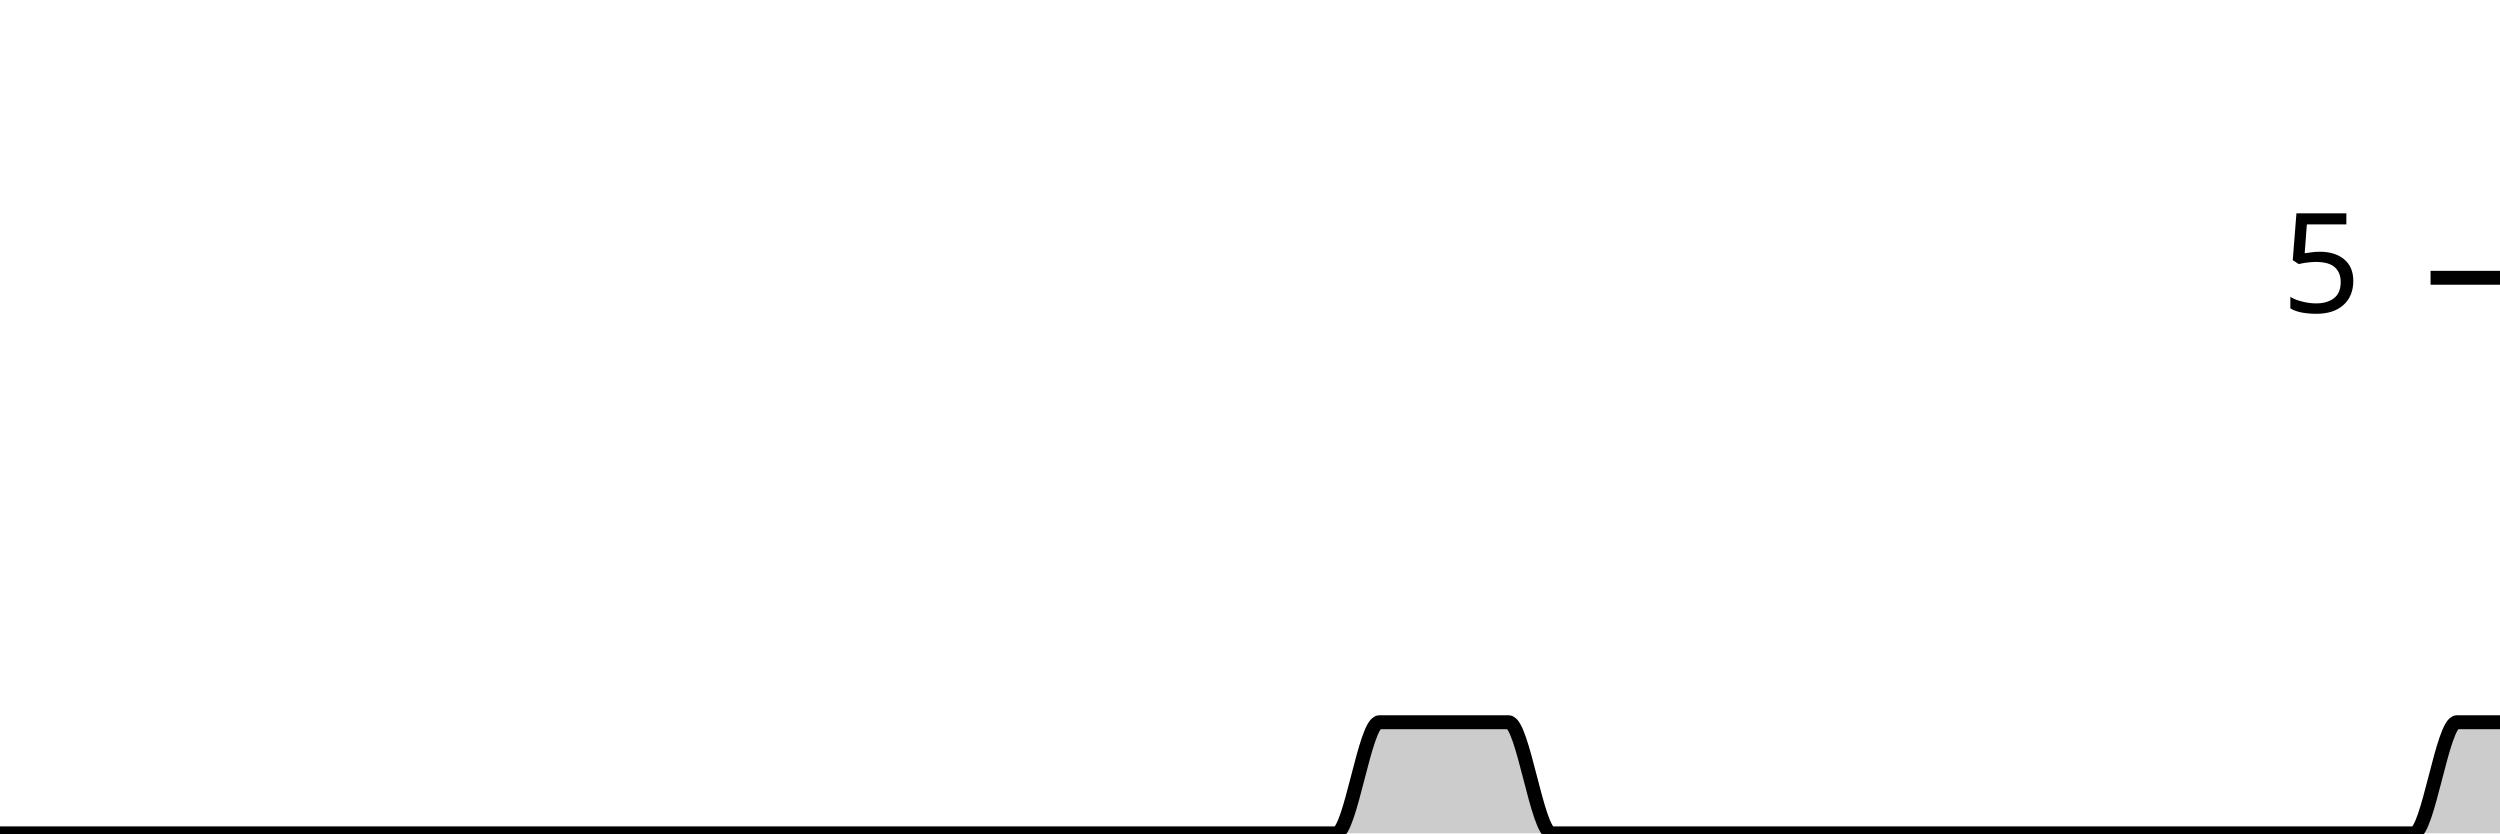
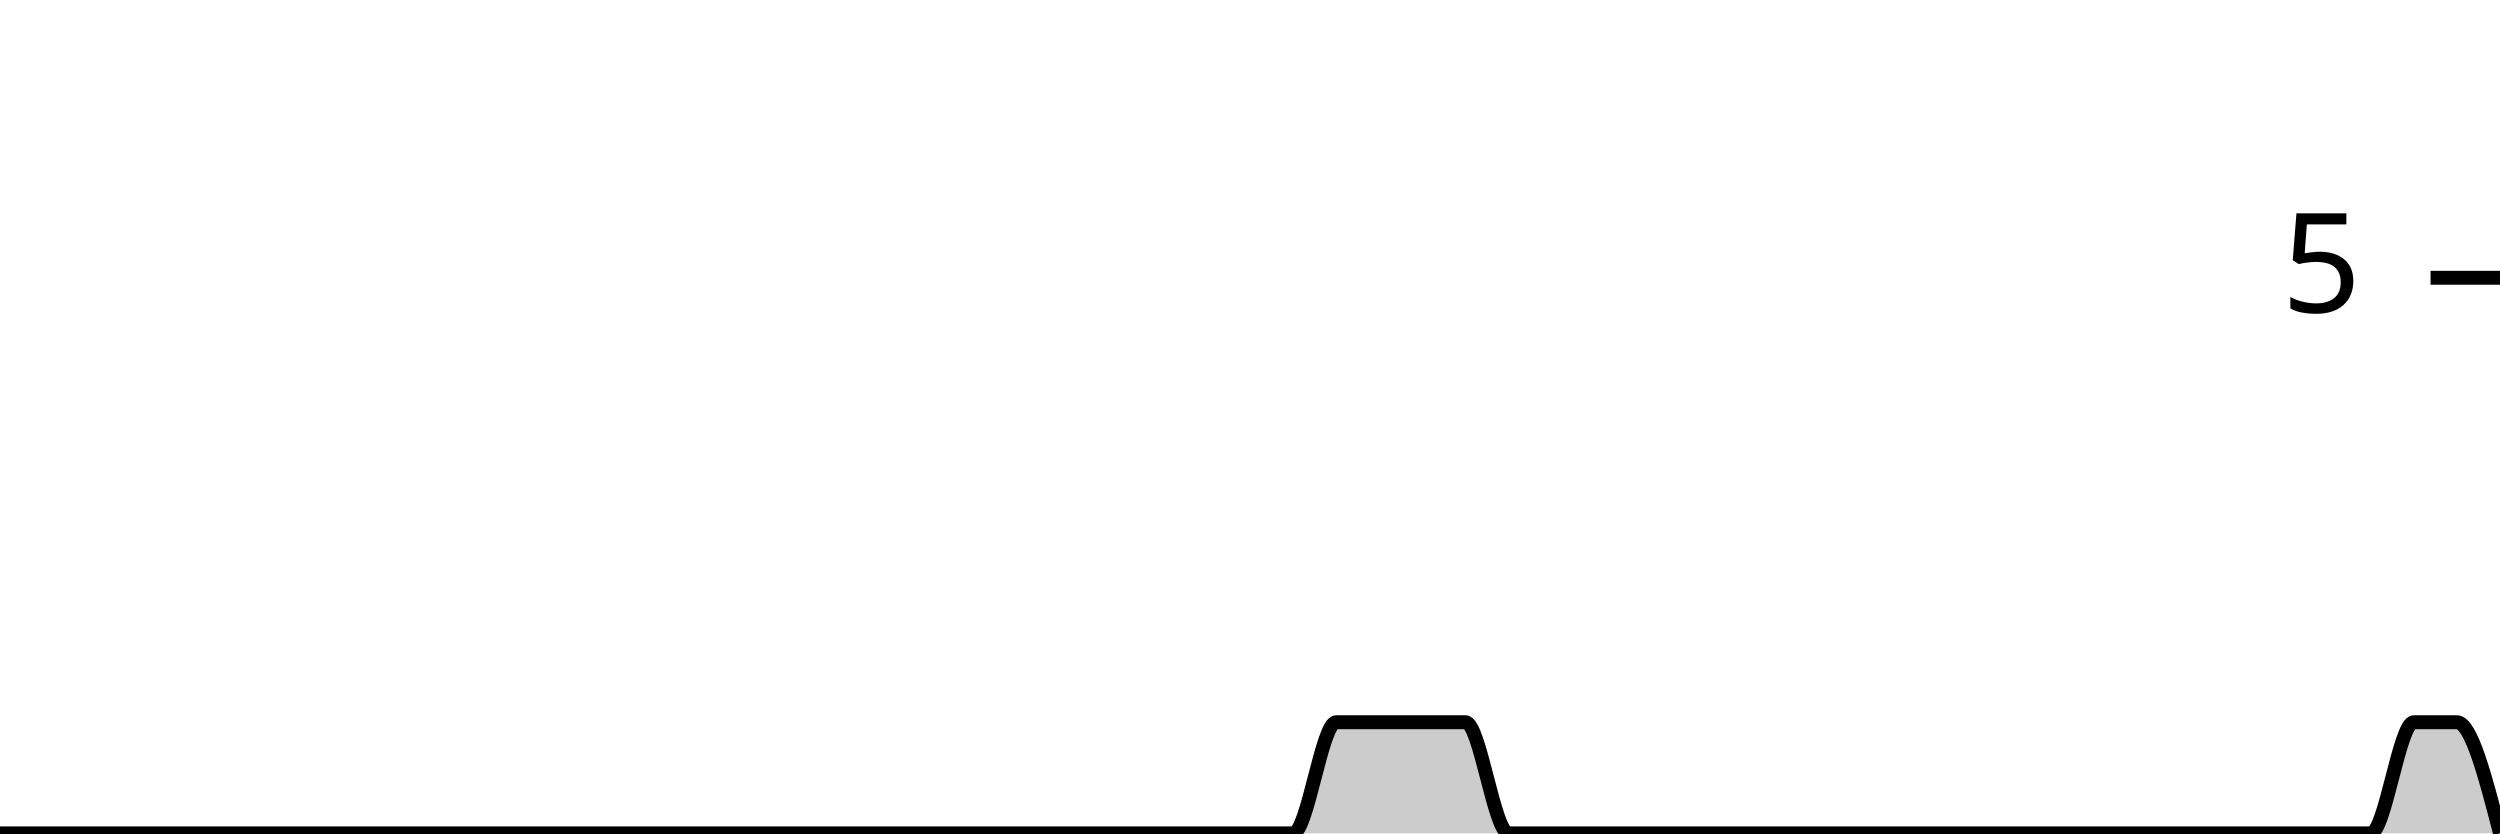
<svg xmlns="http://www.w3.org/2000/svg" viewBox="0 0 180 60">
  <g transform="translate(0,20)">
-     <path class="area" fill="rgba(0, 0, 0, 0.2)" d="M0,40C1.034,40,2.069,40,3.103,40C4.138,40,5.172,40,6.207,40C7.241,40,8.276,40,9.31,40C10.345,40,11.379,40,12.414,40C13.448,40,14.483,40,15.517,40C16.552,40,17.586,40,18.621,40C19.655,40,20.69,40,21.724,40C22.759,40,23.793,40,24.828,40C25.862,40,26.897,40,27.931,40C28.966,40,30,40,31.034,40C32.069,40,33.103,40,34.138,40C35.172,40,36.207,40,37.241,40C38.276,40,39.31,40,40.345,40C41.379,40,42.414,40,43.448,40C44.483,40,45.517,40,46.552,40C47.586,40,48.621,40,49.655,40C50.69,40,51.724,40,52.759,40C53.793,40,54.828,40,55.862,40C56.897,40,57.931,40,58.966,40C60,40,61.034,40,62.069,40C63.103,40,64.138,40,65.172,40C66.207,40,67.241,40,68.276,40C69.31,40,70.345,40,71.379,40C72.414,40,73.448,40,74.483,40C75.517,40,76.552,40,77.586,40C78.621,40,79.655,40,80.69,40C81.724,40,82.759,40,83.793,40C84.828,40,85.862,40,86.897,40C87.931,40,88.966,40,90,40C91.034,40,92.069,40,93.103,40C94.138,40,95.172,40,96.207,40C97.241,40,98.276,32,99.31,32C100.345,32,101.379,32,102.414,32C103.448,32,104.483,32,105.517,32C106.552,32,107.586,32,108.621,32C109.655,32,110.69,40,111.724,40C112.759,40,113.793,40,114.828,40C115.862,40,116.897,40,117.931,40C118.966,40,120,40,121.034,40C122.069,40,123.103,40,124.138,40C125.172,40,126.207,40,127.241,40C128.276,40,129.31,40,130.345,40C131.379,40,132.414,40,133.448,40C134.483,40,135.517,40,136.552,40C137.586,40,138.621,40,139.655,40C140.69,40,141.724,40,142.759,40C143.793,40,144.828,40,145.862,40C146.897,40,147.931,40,148.966,40C150,40,151.034,40,152.069,40C153.103,40,154.138,40,155.172,40C156.207,40,157.241,40,158.276,40C159.31,40,160.345,40,161.379,40C162.414,40,163.448,40,164.483,40C165.517,40,166.552,40,167.586,40C168.621,40,169.655,40,170.69,40C171.724,40,172.759,40,173.793,40C174.828,40,175.862,32,176.897,32C177.931,32,178.966,32,180,32L180,40C178.966,40,177.931,40,176.897,40C175.862,40,174.828,40,173.793,40C172.759,40,171.724,40,170.69,40C169.655,40,168.621,40,167.586,40C166.552,40,165.517,40,164.483,40C163.448,40,162.414,40,161.379,40C160.345,40,159.31,40,158.276,40C157.241,40,156.207,40,155.172,40C154.138,40,153.103,40,152.069,40C151.034,40,150,40,148.966,40C147.931,40,146.897,40,145.862,40C144.828,40,143.793,40,142.759,40C141.724,40,140.69,40,139.655,40C138.621,40,137.586,40,136.552,40C135.517,40,134.483,40,133.448,40C132.414,40,131.379,40,130.345,40C129.31,40,128.276,40,127.241,40C126.207,40,125.172,40,124.138,40C123.103,40,122.069,40,121.034,40C120,40,118.966,40,117.931,40C116.897,40,115.862,40,114.828,40C113.793,40,112.759,40,111.724,40C110.69,40,109.655,40,108.621,40C107.586,40,106.552,40,105.517,40C104.483,40,103.448,40,102.414,40C101.379,40,100.345,40,99.31,40C98.276,40,97.241,40,96.207,40C95.172,40,94.138,40,93.103,40C92.069,40,91.034,40,90,40C88.966,40,87.931,40,86.897,40C85.862,40,84.828,40,83.793,40C82.759,40,81.724,40,80.69,40C79.655,40,78.621,40,77.586,40C76.552,40,75.517,40,74.483,40C73.448,40,72.414,40,71.379,40C70.345,40,69.31,40,68.276,40C67.241,40,66.207,40,65.172,40C64.138,40,63.103,40,62.069,40C61.034,40,60,40,58.966,40C57.931,40,56.897,40,55.862,40C54.828,40,53.793,40,52.759,40C51.724,40,50.69,40,49.655,40C48.621,40,47.586,40,46.552,40C45.517,40,44.483,40,43.448,40C42.414,40,41.379,40,40.345,40C39.31,40,38.276,40,37.241,40C36.207,40,35.172,40,34.138,40C33.103,40,32.069,40,31.034,40C30,40,28.966,40,27.931,40C26.897,40,25.862,40,24.828,40C23.793,40,22.759,40,21.724,40C20.69,40,19.655,40,18.621,40C17.586,40,16.552,40,15.517,40C14.483,40,13.448,40,12.414,40C11.379,40,10.345,40,9.31,40C8.276,40,7.241,40,6.207,40C5.172,40,4.138,40,3.103,40C2.069,40,1.034,40,0,40Z" />
-     <path class="line" stroke="black" fill="none" d="M0,40C1.034,40,2.069,40,3.103,40C4.138,40,5.172,40,6.207,40C7.241,40,8.276,40,9.31,40C10.345,40,11.379,40,12.414,40C13.448,40,14.483,40,15.517,40C16.552,40,17.586,40,18.621,40C19.655,40,20.69,40,21.724,40C22.759,40,23.793,40,24.828,40C25.862,40,26.897,40,27.931,40C28.966,40,30,40,31.034,40C32.069,40,33.103,40,34.138,40C35.172,40,36.207,40,37.241,40C38.276,40,39.31,40,40.345,40C41.379,40,42.414,40,43.448,40C44.483,40,45.517,40,46.552,40C47.586,40,48.621,40,49.655,40C50.69,40,51.724,40,52.759,40C53.793,40,54.828,40,55.862,40C56.897,40,57.931,40,58.966,40C60,40,61.034,40,62.069,40C63.103,40,64.138,40,65.172,40C66.207,40,67.241,40,68.276,40C69.31,40,70.345,40,71.379,40C72.414,40,73.448,40,74.483,40C75.517,40,76.552,40,77.586,40C78.621,40,79.655,40,80.69,40C81.724,40,82.759,40,83.793,40C84.828,40,85.862,40,86.897,40C87.931,40,88.966,40,90,40C91.034,40,92.069,40,93.103,40C94.138,40,95.172,40,96.207,40C97.241,40,98.276,32,99.31,32C100.345,32,101.379,32,102.414,32C103.448,32,104.483,32,105.517,32C106.552,32,107.586,32,108.621,32C109.655,32,110.69,40,111.724,40C112.759,40,113.793,40,114.828,40C115.862,40,116.897,40,117.931,40C118.966,40,120,40,121.034,40C122.069,40,123.103,40,124.138,40C125.172,40,126.207,40,127.241,40C128.276,40,129.31,40,130.345,40C131.379,40,132.414,40,133.448,40C134.483,40,135.517,40,136.552,40C137.586,40,138.621,40,139.655,40C140.69,40,141.724,40,142.759,40C143.793,40,144.828,40,145.862,40C146.897,40,147.931,40,148.966,40C150,40,151.034,40,152.069,40C153.103,40,154.138,40,155.172,40C156.207,40,157.241,40,158.276,40C159.31,40,160.345,40,161.379,40C162.414,40,163.448,40,164.483,40C165.517,40,166.552,40,167.586,40C168.621,40,169.655,40,170.69,40C171.724,40,172.759,40,173.793,40C174.828,40,175.862,32,176.897,32C177.931,32,178.966,32,180,32" />
+     <path class="area" fill="rgba(0, 0, 0, 0.2)" d="M0,40C1.034,40,2.069,40,3.103,40C4.138,40,5.172,40,6.207,40C7.241,40,8.276,40,9.31,40C10.345,40,11.379,40,12.414,40C13.448,40,14.483,40,15.517,40C16.552,40,17.586,40,18.621,40C19.655,40,20.69,40,21.724,40C22.759,40,23.793,40,24.828,40C25.862,40,26.897,40,27.931,40C28.966,40,30,40,31.034,40C32.069,40,33.103,40,34.138,40C35.172,40,36.207,40,37.241,40C38.276,40,39.31,40,40.345,40C41.379,40,42.414,40,43.448,40C44.483,40,45.517,40,46.552,40C47.586,40,48.621,40,49.655,40C50.69,40,51.724,40,52.759,40C53.793,40,54.828,40,55.862,40C56.897,40,57.931,40,58.966,40C60,40,61.034,40,62.069,40C63.103,40,64.138,40,65.172,40C66.207,40,67.241,40,68.276,40C69.31,40,70.345,40,71.379,40C72.414,40,73.448,40,74.483,40C75.517,40,76.552,40,77.586,40C78.621,40,79.655,40,80.69,40C81.724,40,82.759,40,83.793,40C84.828,40,85.862,40,86.897,40C87.931,40,88.966,40,90,40C91.034,40,92.069,40,93.103,40C94.138,40,95.172,32,96.207,32C97.241,32,98.276,32,99.31,32C100.345,32,101.379,32,102.414,32C103.448,32,104.483,32,105.517,32C106.552,32,107.586,40,108.621,40C109.655,40,110.69,40,111.724,40C112.759,40,113.793,40,114.828,40C115.862,40,116.897,40,117.931,40C118.966,40,120,40,121.034,40C122.069,40,123.103,40,124.138,40C125.172,40,126.207,40,127.241,40C128.276,40,129.31,40,130.345,40C131.379,40,132.414,40,133.448,40C134.483,40,135.517,40,136.552,40C137.586,40,138.621,40,139.655,40C140.69,40,141.724,40,142.759,40C143.793,40,144.828,40,145.862,40C146.897,40,147.931,40,148.966,40C150,40,151.034,40,152.069,40C153.103,40,154.138,40,155.172,40C156.207,40,157.241,40,158.276,40C159.31,40,160.345,40,161.379,40C162.414,40,163.448,40,164.483,40C165.517,40,166.552,40,167.586,40C168.621,40,169.655,40,170.69,40C171.724,40,172.759,32,173.793,32C174.828,32,175.862,32,176.897,32C177.931,32,178.966,36,180,40L180,40C178.966,40,177.931,40,176.897,40C175.862,40,174.828,40,173.793,40C172.759,40,171.724,40,170.69,40C169.655,40,168.621,40,167.586,40C166.552,40,165.517,40,164.483,40C163.448,40,162.414,40,161.379,40C160.345,40,159.31,40,158.276,40C157.241,40,156.207,40,155.172,40C154.138,40,153.103,40,152.069,40C151.034,40,150,40,148.966,40C147.931,40,146.897,40,145.862,40C144.828,40,143.793,40,142.759,40C141.724,40,140.69,40,139.655,40C138.621,40,137.586,40,136.552,40C135.517,40,134.483,40,133.448,40C132.414,40,131.379,40,130.345,40C129.31,40,128.276,40,127.241,40C126.207,40,125.172,40,124.138,40C123.103,40,122.069,40,121.034,40C120,40,118.966,40,117.931,40C116.897,40,115.862,40,114.828,40C113.793,40,112.759,40,111.724,40C110.69,40,109.655,40,108.621,40C107.586,40,106.552,40,105.517,40C104.483,40,103.448,40,102.414,40C101.379,40,100.345,40,99.31,40C98.276,40,97.241,40,96.207,40C95.172,40,94.138,40,93.103,40C92.069,40,91.034,40,90,40C88.966,40,87.931,40,86.897,40C85.862,40,84.828,40,83.793,40C82.759,40,81.724,40,80.69,40C79.655,40,78.621,40,77.586,40C76.552,40,75.517,40,74.483,40C73.448,40,72.414,40,71.379,40C70.345,40,69.31,40,68.276,40C67.241,40,66.207,40,65.172,40C64.138,40,63.103,40,62.069,40C61.034,40,60,40,58.966,40C57.931,40,56.897,40,55.862,40C54.828,40,53.793,40,52.759,40C51.724,40,50.69,40,49.655,40C48.621,40,47.586,40,46.552,40C45.517,40,44.483,40,43.448,40C42.414,40,41.379,40,40.345,40C39.31,40,38.276,40,37.241,40C36.207,40,35.172,40,34.138,40C33.103,40,32.069,40,31.034,40C30,40,28.966,40,27.931,40C26.897,40,25.862,40,24.828,40C23.793,40,22.759,40,21.724,40C20.69,40,19.655,40,18.621,40C17.586,40,16.552,40,15.517,40C14.483,40,13.448,40,12.414,40C11.379,40,10.345,40,9.31,40C8.276,40,7.241,40,6.207,40C5.172,40,4.138,40,3.103,40C2.069,40,1.034,40,0,40Z" />
+     <path class="line" stroke="black" fill="none" d="M0,40C1.034,40,2.069,40,3.103,40C4.138,40,5.172,40,6.207,40C7.241,40,8.276,40,9.31,40C10.345,40,11.379,40,12.414,40C13.448,40,14.483,40,15.517,40C16.552,40,17.586,40,18.621,40C19.655,40,20.69,40,21.724,40C22.759,40,23.793,40,24.828,40C25.862,40,26.897,40,27.931,40C28.966,40,30,40,31.034,40C32.069,40,33.103,40,34.138,40C35.172,40,36.207,40,37.241,40C38.276,40,39.31,40,40.345,40C41.379,40,42.414,40,43.448,40C44.483,40,45.517,40,46.552,40C47.586,40,48.621,40,49.655,40C50.69,40,51.724,40,52.759,40C53.793,40,54.828,40,55.862,40C56.897,40,57.931,40,58.966,40C60,40,61.034,40,62.069,40C63.103,40,64.138,40,65.172,40C66.207,40,67.241,40,68.276,40C69.31,40,70.345,40,71.379,40C72.414,40,73.448,40,74.483,40C75.517,40,76.552,40,77.586,40C78.621,40,79.655,40,80.69,40C81.724,40,82.759,40,83.793,40C84.828,40,85.862,40,86.897,40C87.931,40,88.966,40,90,40C91.034,40,92.069,40,93.103,40C94.138,40,95.172,32,96.207,32C97.241,32,98.276,32,99.31,32C100.345,32,101.379,32,102.414,32C103.448,32,104.483,32,105.517,32C106.552,32,107.586,40,108.621,40C109.655,40,110.69,40,111.724,40C112.759,40,113.793,40,114.828,40C115.862,40,116.897,40,117.931,40C118.966,40,120,40,121.034,40C122.069,40,123.103,40,124.138,40C125.172,40,126.207,40,127.241,40C128.276,40,129.31,40,130.345,40C131.379,40,132.414,40,133.448,40C134.483,40,135.517,40,136.552,40C137.586,40,138.621,40,139.655,40C140.69,40,141.724,40,142.759,40C143.793,40,144.828,40,145.862,40C146.897,40,147.931,40,148.966,40C150,40,151.034,40,152.069,40C153.103,40,154.138,40,155.172,40C156.207,40,157.241,40,158.276,40C159.31,40,160.345,40,161.379,40C162.414,40,163.448,40,164.483,40C165.517,40,166.552,40,167.586,40C168.621,40,169.655,40,170.69,40C171.724,40,172.759,32,173.793,32C174.828,32,175.862,32,176.897,32C177.931,32,178.966,36,180,40" />
    <path class="axis-ceiling" stroke-width="1" stroke="black" fill="none" d="M175,0L180,0" />
    <text class="axis-ceiling-label" font-family="sans-serif" text-anchor="end" font-size="10px" x="170" y="2.5">5</text>
  </g>
</svg>
